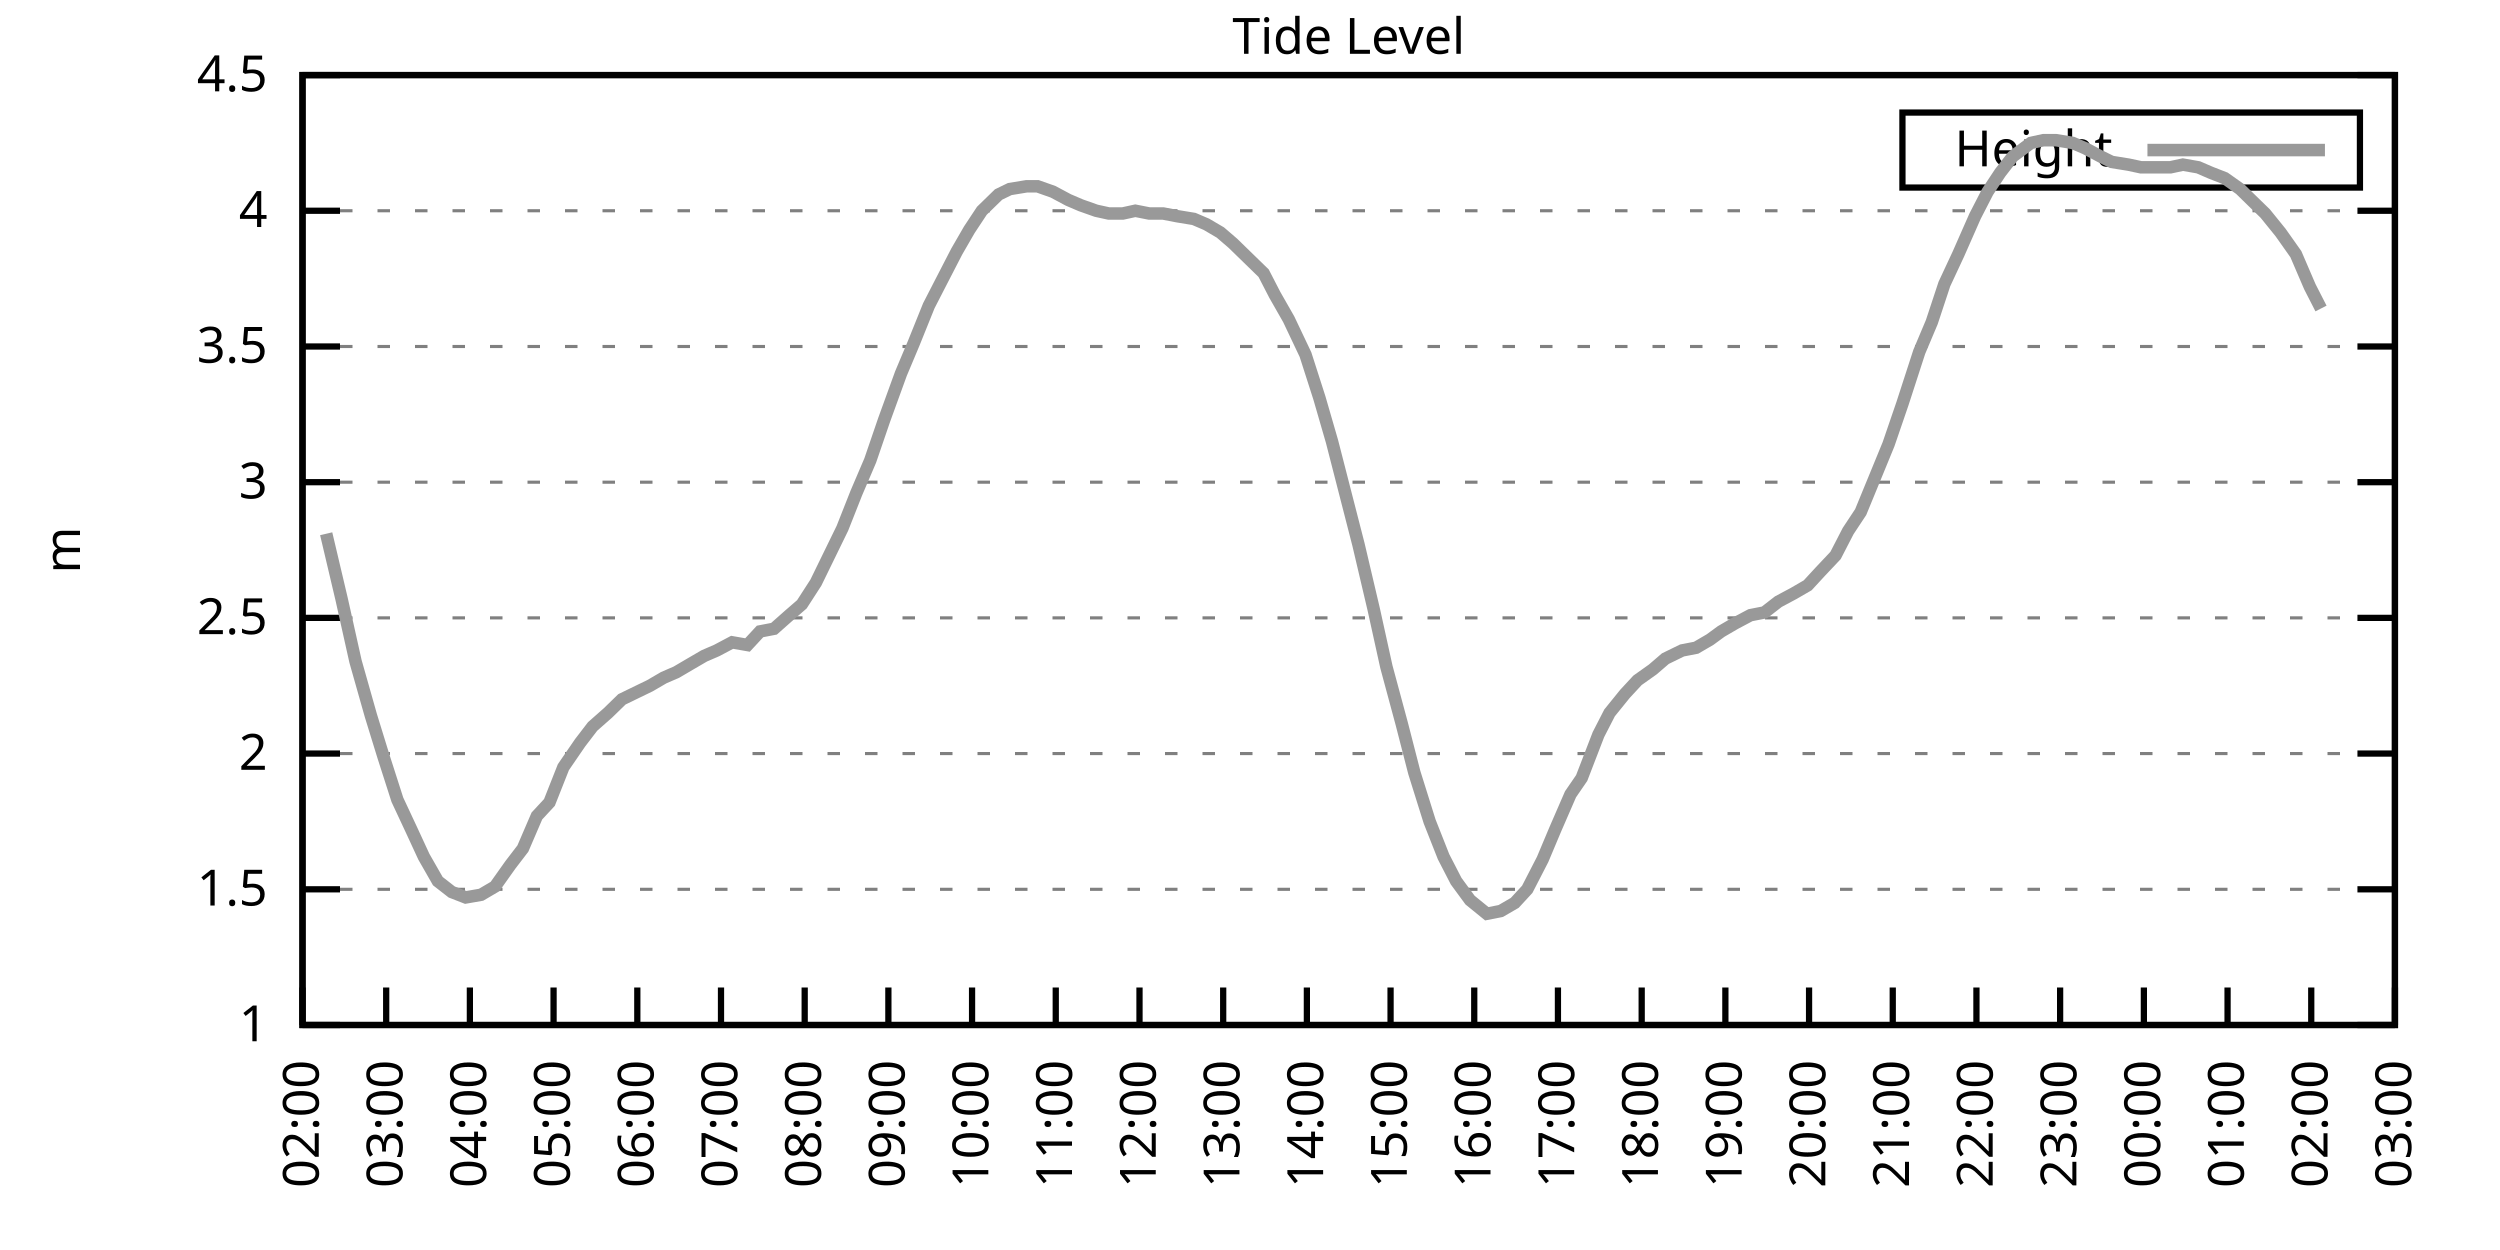
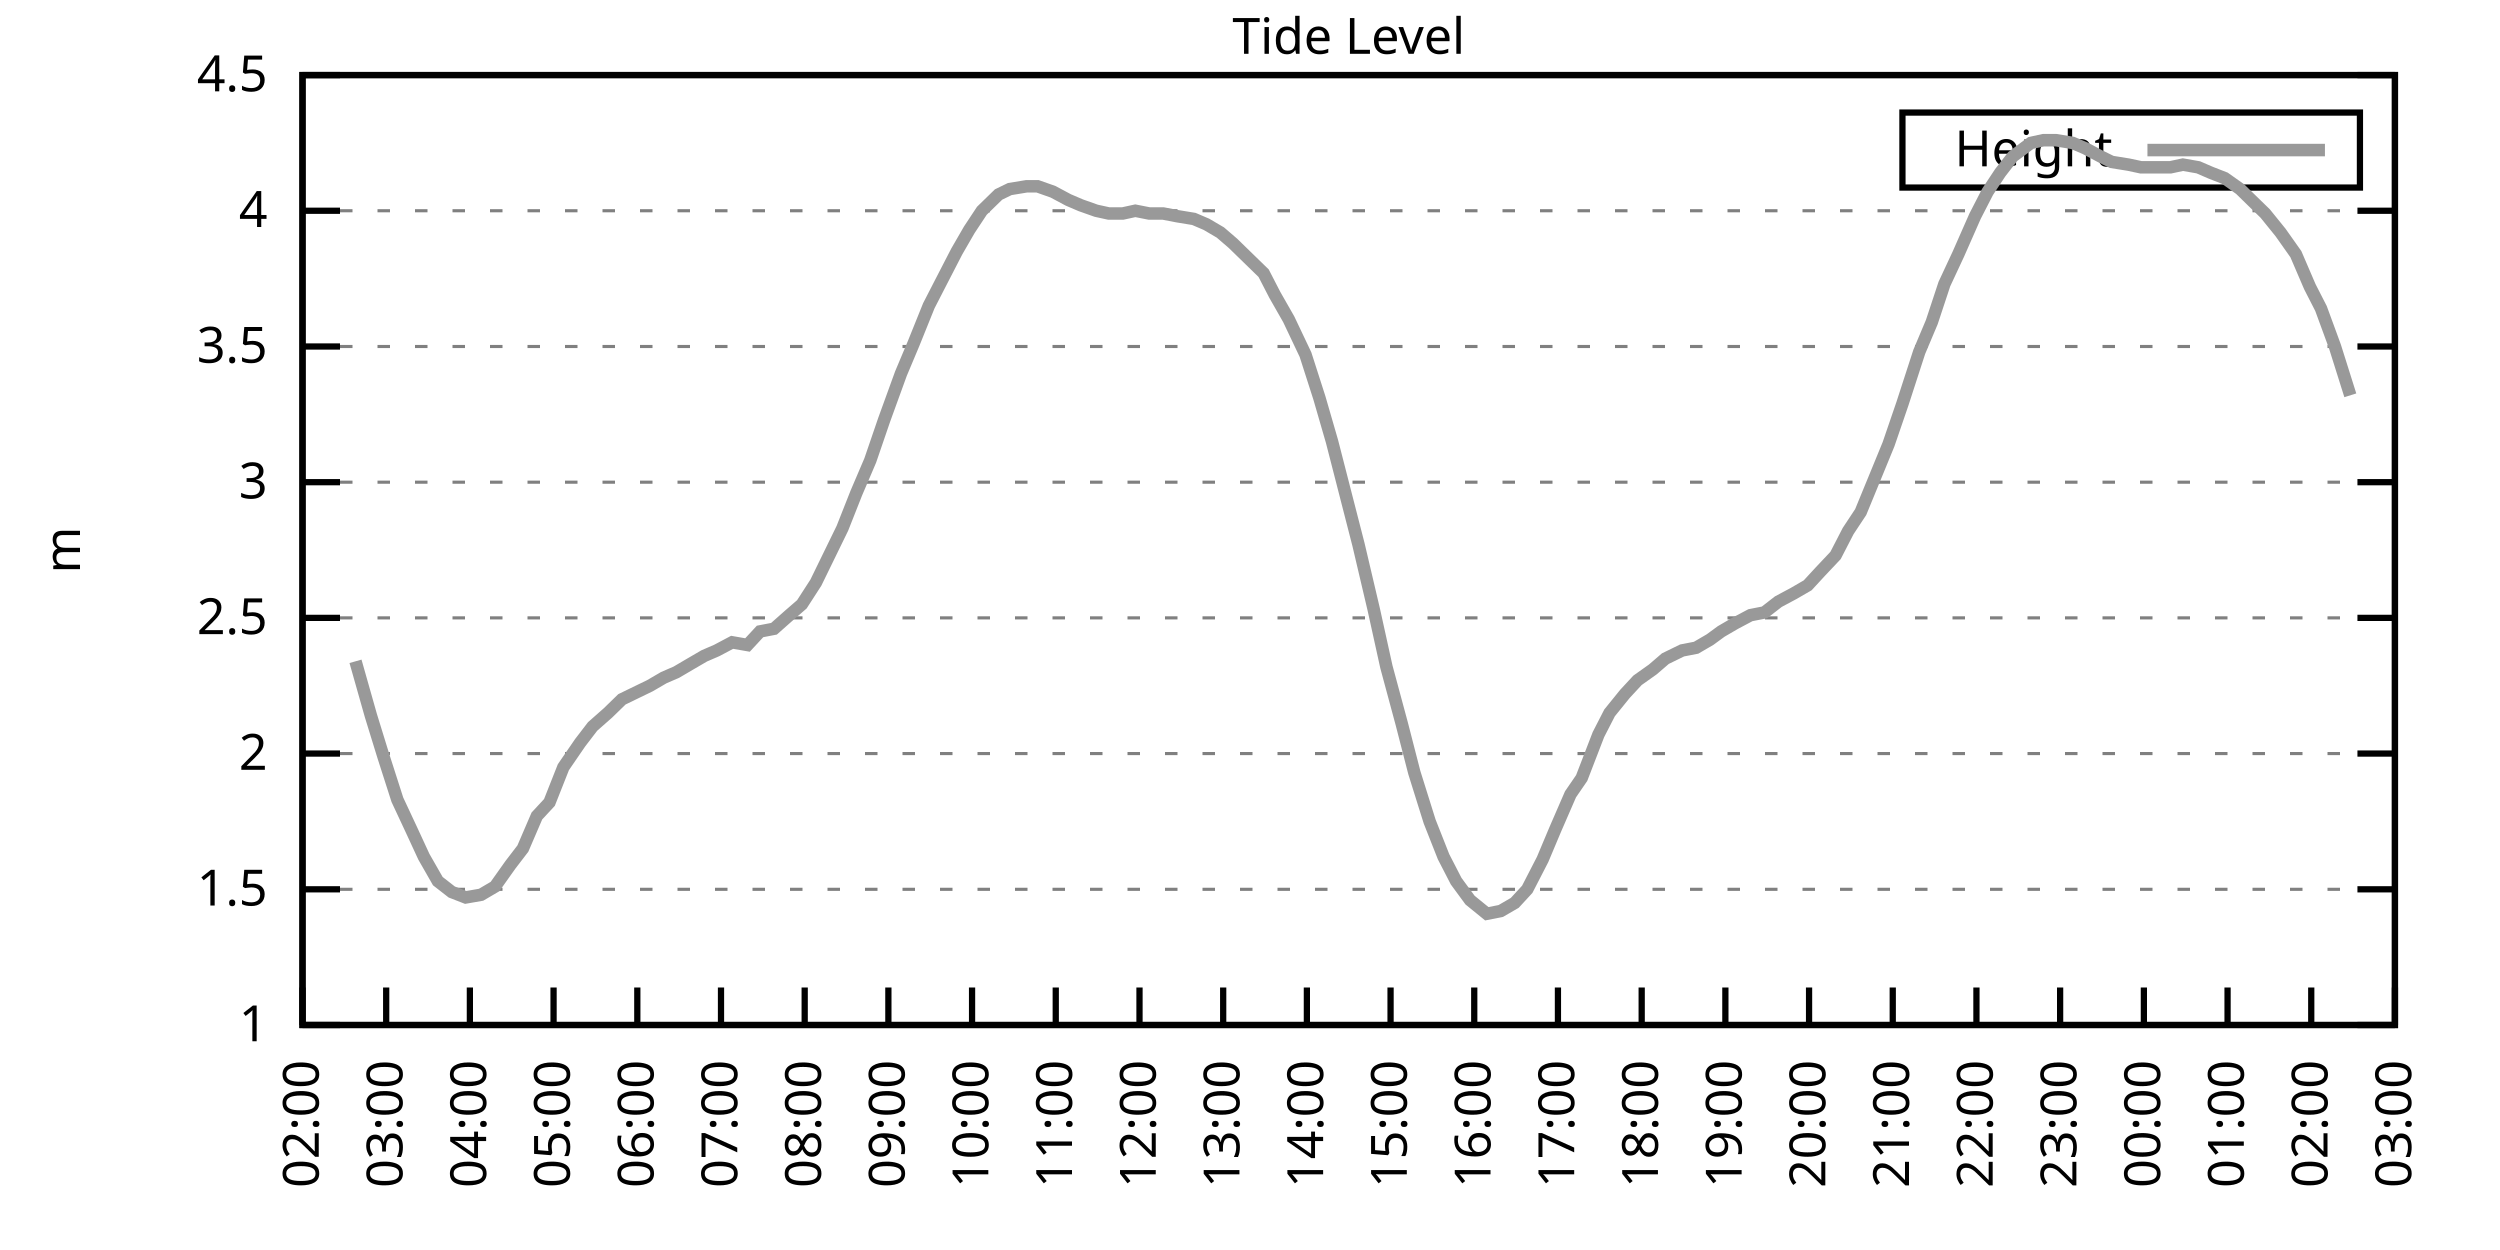
<svg xmlns="http://www.w3.org/2000/svg" xmlns:xlink="http://www.w3.org/1999/xlink" width="400" height="200" viewBox="0 0 400 200">
  <g id="gnuplot_canvas">
    <rect x="0" y="0" width="400" height="200" fill="none" />
    <defs>
      <circle id="gpDot" r="0.5" stroke-width="0.5" stroke="currentColor" />
      <path id="gpPt0" stroke-width="0.333" stroke="currentColor" d="M-1,0 h2 M0,-1 v2" />
      <path id="gpPt1" stroke-width="0.333" stroke="currentColor" d="M-1,-1 L1,1 M1,-1 L-1,1" />
      <path id="gpPt2" stroke-width="0.333" stroke="currentColor" d="M-1,0 L1,0 M0,-1 L0,1 M-1,-1 L1,1 M-1,1 L1,-1" />
      <rect id="gpPt3" stroke-width="0.333" stroke="currentColor" x="-1" y="-1" width="2" height="2" />
      <rect id="gpPt4" stroke-width="0.333" stroke="currentColor" fill="currentColor" x="-1" y="-1" width="2" height="2" />
      <circle id="gpPt5" stroke-width="0.333" stroke="currentColor" cx="0" cy="0" r="1" />
      <use xlink:href="#gpPt5" id="gpPt6" fill="currentColor" stroke="none" />
      <path id="gpPt7" stroke-width="0.333" stroke="currentColor" d="M0,-1.33 L-1.33,0.67 L1.33,0.67 z" />
      <use xlink:href="#gpPt7" id="gpPt8" fill="currentColor" stroke="none" />
      <use xlink:href="#gpPt7" id="gpPt9" stroke="currentColor" transform="rotate(180)" />
      <use xlink:href="#gpPt9" id="gpPt10" fill="currentColor" stroke="none" />
      <use xlink:href="#gpPt3" id="gpPt11" stroke="currentColor" transform="rotate(45)" />
      <use xlink:href="#gpPt11" id="gpPt12" fill="currentColor" stroke="none" />
      <path id="gpPt13" stroke-width="0.333" stroke="currentColor" d="M0,1.330 L1.265,0.411 L0.782,-1.067 L-0.782,-1.076 L-1.265,0.411 z" />
      <use xlink:href="#gpPt13" id="gpPt14" fill="currentColor" stroke="none" />
      <filter id="textbox" filterUnits="objectBoundingBox" x="0" y="0" height="1" width="1">
        <feFlood flood-color="white" flood-opacity="1" result="bgnd" />
        <feComposite in="SourceGraphic" in2="bgnd" operator="atop" />
      </filter>
      <filter id="greybox" filterUnits="objectBoundingBox" x="0" y="0" height="1" width="1">
        <feFlood flood-color="lightgrey" flood-opacity="1" result="grey" />
        <feComposite in="SourceGraphic" in2="grey" operator="atop" />
      </filter>
    </defs>
    <g fill="none" color="white" stroke="currentColor" stroke-width="1.00" stroke-linecap="butt" stroke-linejoin="miter">
</g>
    <g fill="none" color="black" stroke="currentColor" stroke-width="1.00" stroke-linecap="butt" stroke-linejoin="miter">
      <g stroke="none" shape-rendering="crispEdges">
        <polygon fill="rgb(255, 255, 255)" points="48.40,164.00 383.18,164.00 383.18,12.02 48.40,12.02 " />
      </g>
    </g>
    <g fill="none" color="black" stroke="currentColor" stroke-width="1.00" stroke-linecap="butt" stroke-linejoin="miter">
</g>
    <g fill="none" color="black" stroke="black" stroke-width="0.50" stroke-linecap="butt" stroke-linejoin="miter">
</g>
    <g fill="none" color="gray" stroke="currentColor" stroke-width="0.50" stroke-linecap="butt" stroke-linejoin="miter">
      <path stroke="gray" stroke-dasharray="2,4" class="gridline" d="M48.40,164.00 L383.19,164.00  " />
    </g>
    <g fill="none" color="gray" stroke="gray" stroke-width="1.00" stroke-linecap="butt" stroke-linejoin="miter">
</g>
    <g fill="none" color="black" stroke="currentColor" stroke-width="1.00" stroke-linecap="butt" stroke-linejoin="miter">
      <path stroke="black" d="M48.40,164.00 L54.40,164.00 M383.19,164.00 L377.19,164.00  " />
      <g transform="translate(42.80,166.60)" stroke="none" fill="black" font-family="Sans" font-size="8.00" text-anchor="end">
        <text>
          <tspan font-family="Sans"> 1</tspan>
        </text>
      </g>
    </g>
    <g fill="none" color="black" stroke="currentColor" stroke-width="1.00" stroke-linecap="butt" stroke-linejoin="miter">
</g>
    <g fill="none" color="black" stroke="black" stroke-width="0.50" stroke-linecap="butt" stroke-linejoin="miter">
</g>
    <g fill="none" color="gray" stroke="currentColor" stroke-width="0.50" stroke-linecap="butt" stroke-linejoin="miter">
      <path stroke="gray" stroke-dasharray="2,4" class="gridline" d="M48.40,142.29 L383.19,142.29  " />
    </g>
    <g fill="none" color="gray" stroke="gray" stroke-width="1.00" stroke-linecap="butt" stroke-linejoin="miter">
</g>
    <g fill="none" color="black" stroke="currentColor" stroke-width="1.00" stroke-linecap="butt" stroke-linejoin="miter">
      <path stroke="black" d="M48.40,142.29 L54.40,142.29 M383.19,142.29 L377.19,142.29  " />
      <g transform="translate(42.80,144.89)" stroke="none" fill="black" font-family="Sans" font-size="8.00" text-anchor="end">
        <text>
          <tspan font-family="Sans"> 1.5</tspan>
        </text>
      </g>
    </g>
    <g fill="none" color="black" stroke="currentColor" stroke-width="1.00" stroke-linecap="butt" stroke-linejoin="miter">
</g>
    <g fill="none" color="black" stroke="black" stroke-width="0.50" stroke-linecap="butt" stroke-linejoin="miter">
</g>
    <g fill="none" color="gray" stroke="currentColor" stroke-width="0.50" stroke-linecap="butt" stroke-linejoin="miter">
      <path stroke="gray" stroke-dasharray="2,4" class="gridline" d="M48.40,120.57 L383.19,120.57  " />
    </g>
    <g fill="none" color="gray" stroke="gray" stroke-width="1.00" stroke-linecap="butt" stroke-linejoin="miter">
</g>
    <g fill="none" color="black" stroke="currentColor" stroke-width="1.00" stroke-linecap="butt" stroke-linejoin="miter">
      <path stroke="black" d="M48.40,120.57 L54.40,120.57 M383.19,120.57 L377.19,120.57  " />
      <g transform="translate(42.80,123.17)" stroke="none" fill="black" font-family="Sans" font-size="8.00" text-anchor="end">
        <text>
          <tspan font-family="Sans"> 2</tspan>
        </text>
      </g>
    </g>
    <g fill="none" color="black" stroke="currentColor" stroke-width="1.00" stroke-linecap="butt" stroke-linejoin="miter">
</g>
    <g fill="none" color="black" stroke="black" stroke-width="0.50" stroke-linecap="butt" stroke-linejoin="miter">
</g>
    <g fill="none" color="gray" stroke="currentColor" stroke-width="0.50" stroke-linecap="butt" stroke-linejoin="miter">
      <path stroke="gray" stroke-dasharray="2,4" class="gridline" d="M48.40,98.86 L383.19,98.86  " />
    </g>
    <g fill="none" color="gray" stroke="gray" stroke-width="1.00" stroke-linecap="butt" stroke-linejoin="miter">
</g>
    <g fill="none" color="black" stroke="currentColor" stroke-width="1.00" stroke-linecap="butt" stroke-linejoin="miter">
      <path stroke="black" d="M48.40,98.86 L54.40,98.86 M383.19,98.86 L377.19,98.86  " />
      <g transform="translate(42.80,101.46)" stroke="none" fill="black" font-family="Sans" font-size="8.00" text-anchor="end">
        <text>
          <tspan font-family="Sans"> 2.5</tspan>
        </text>
      </g>
    </g>
    <g fill="none" color="black" stroke="currentColor" stroke-width="1.00" stroke-linecap="butt" stroke-linejoin="miter">
</g>
    <g fill="none" color="black" stroke="black" stroke-width="0.50" stroke-linecap="butt" stroke-linejoin="miter">
</g>
    <g fill="none" color="gray" stroke="currentColor" stroke-width="0.50" stroke-linecap="butt" stroke-linejoin="miter">
      <path stroke="gray" stroke-dasharray="2,4" class="gridline" d="M48.40,77.15 L383.19,77.15  " />
    </g>
    <g fill="none" color="gray" stroke="gray" stroke-width="1.00" stroke-linecap="butt" stroke-linejoin="miter">
</g>
    <g fill="none" color="black" stroke="currentColor" stroke-width="1.00" stroke-linecap="butt" stroke-linejoin="miter">
      <path stroke="black" d="M48.40,77.15 L54.40,77.15 M383.19,77.15 L377.19,77.15  " />
      <g transform="translate(42.80,79.75)" stroke="none" fill="black" font-family="Sans" font-size="8.00" text-anchor="end">
        <text>
          <tspan font-family="Sans"> 3</tspan>
        </text>
      </g>
    </g>
    <g fill="none" color="black" stroke="currentColor" stroke-width="1.00" stroke-linecap="butt" stroke-linejoin="miter">
</g>
    <g fill="none" color="black" stroke="black" stroke-width="0.50" stroke-linecap="butt" stroke-linejoin="miter">
</g>
    <g fill="none" color="gray" stroke="currentColor" stroke-width="0.50" stroke-linecap="butt" stroke-linejoin="miter">
      <path stroke="gray" stroke-dasharray="2,4" class="gridline" d="M48.40,55.44 L383.19,55.44  " />
    </g>
    <g fill="none" color="gray" stroke="gray" stroke-width="1.00" stroke-linecap="butt" stroke-linejoin="miter">
</g>
    <g fill="none" color="black" stroke="currentColor" stroke-width="1.00" stroke-linecap="butt" stroke-linejoin="miter">
      <path stroke="black" d="M48.40,55.44 L54.40,55.44 M383.19,55.44 L377.19,55.44  " />
      <g transform="translate(42.80,58.04)" stroke="none" fill="black" font-family="Sans" font-size="8.00" text-anchor="end">
        <text>
          <tspan font-family="Sans"> 3.5</tspan>
        </text>
      </g>
    </g>
    <g fill="none" color="black" stroke="currentColor" stroke-width="1.00" stroke-linecap="butt" stroke-linejoin="miter">
</g>
    <g fill="none" color="black" stroke="black" stroke-width="0.50" stroke-linecap="butt" stroke-linejoin="miter">
</g>
    <g fill="none" color="gray" stroke="currentColor" stroke-width="0.50" stroke-linecap="butt" stroke-linejoin="miter">
      <path stroke="gray" stroke-dasharray="2,4" class="gridline" d="M48.40,33.72 L383.19,33.72  " />
    </g>
    <g fill="none" color="gray" stroke="gray" stroke-width="1.00" stroke-linecap="butt" stroke-linejoin="miter">
</g>
    <g fill="none" color="black" stroke="currentColor" stroke-width="1.00" stroke-linecap="butt" stroke-linejoin="miter">
      <path stroke="black" d="M48.40,33.72 L54.40,33.72 M383.19,33.72 L377.19,33.72  " />
      <g transform="translate(42.80,36.32)" stroke="none" fill="black" font-family="Sans" font-size="8.00" text-anchor="end">
        <text>
          <tspan font-family="Sans"> 4</tspan>
        </text>
      </g>
    </g>
    <g fill="none" color="black" stroke="currentColor" stroke-width="1.00" stroke-linecap="butt" stroke-linejoin="miter">
</g>
    <g fill="none" color="black" stroke="black" stroke-width="0.50" stroke-linecap="butt" stroke-linejoin="miter">
</g>
    <g fill="none" color="gray" stroke="currentColor" stroke-width="0.50" stroke-linecap="butt" stroke-linejoin="miter">
      <path stroke="gray" stroke-dasharray="2,4" class="gridline" d="M48.40,12.01 L383.19,12.01  " />
    </g>
    <g fill="none" color="gray" stroke="gray" stroke-width="1.00" stroke-linecap="butt" stroke-linejoin="miter">
</g>
    <g fill="none" color="black" stroke="currentColor" stroke-width="1.00" stroke-linecap="butt" stroke-linejoin="miter">
      <path stroke="black" d="M48.40,12.01 L54.40,12.01 M383.19,12.01 L377.19,12.01  " />
      <g transform="translate(42.80,14.61)" stroke="none" fill="black" font-family="Sans" font-size="8.00" text-anchor="end">
        <text>
          <tspan font-family="Sans"> 4.5</tspan>
        </text>
      </g>
    </g>
    <g fill="none" color="black" stroke="currentColor" stroke-width="1.00" stroke-linecap="butt" stroke-linejoin="miter">
      <path stroke="black" d="M48.40,164.00 L48.40,158.00  " />
      <g transform="translate(51.00,169.60) rotate(270.00)" stroke="none" fill="black" font-family="Sans" font-size="8.00" text-anchor="end">
        <text>
          <tspan font-family="Sans">02:00</tspan>
        </text>
      </g>
    </g>
    <g fill="none" color="black" stroke="currentColor" stroke-width="1.00" stroke-linecap="butt" stroke-linejoin="miter">
      <path stroke="black" d="M61.79,164.00 L61.79,158.00  " />
      <g transform="translate(64.39,169.60) rotate(270.00)" stroke="none" fill="black" font-family="Sans" font-size="8.00" text-anchor="end">
        <text>
          <tspan font-family="Sans">03:00</tspan>
        </text>
      </g>
    </g>
    <g fill="none" color="black" stroke="currentColor" stroke-width="1.00" stroke-linecap="butt" stroke-linejoin="miter">
      <path stroke="black" d="M75.18,164.00 L75.18,158.00  " />
      <g transform="translate(77.78,169.60) rotate(270.00)" stroke="none" fill="black" font-family="Sans" font-size="8.00" text-anchor="end">
        <text>
          <tspan font-family="Sans">04:00</tspan>
        </text>
      </g>
    </g>
    <g fill="none" color="black" stroke="currentColor" stroke-width="1.00" stroke-linecap="butt" stroke-linejoin="miter">
      <path stroke="black" d="M88.57,164.00 L88.57,158.00  " />
      <g transform="translate(91.17,169.60) rotate(270.00)" stroke="none" fill="black" font-family="Sans" font-size="8.00" text-anchor="end">
        <text>
          <tspan font-family="Sans">05:00</tspan>
        </text>
      </g>
    </g>
    <g fill="none" color="black" stroke="currentColor" stroke-width="1.00" stroke-linecap="butt" stroke-linejoin="miter">
      <path stroke="black" d="M101.97,164.00 L101.97,158.00  " />
      <g transform="translate(104.57,169.60) rotate(270.00)" stroke="none" fill="black" font-family="Sans" font-size="8.00" text-anchor="end">
        <text>
          <tspan font-family="Sans">06:00</tspan>
        </text>
      </g>
    </g>
    <g fill="none" color="black" stroke="currentColor" stroke-width="1.00" stroke-linecap="butt" stroke-linejoin="miter">
      <path stroke="black" d="M115.36,164.00 L115.36,158.00  " />
      <g transform="translate(117.96,169.60) rotate(270.00)" stroke="none" fill="black" font-family="Sans" font-size="8.00" text-anchor="end">
        <text>
          <tspan font-family="Sans">07:00</tspan>
        </text>
      </g>
    </g>
    <g fill="none" color="black" stroke="currentColor" stroke-width="1.00" stroke-linecap="butt" stroke-linejoin="miter">
      <path stroke="black" d="M128.75,164.00 L128.75,158.00  " />
      <g transform="translate(131.35,169.60) rotate(270.00)" stroke="none" fill="black" font-family="Sans" font-size="8.00" text-anchor="end">
        <text>
          <tspan font-family="Sans">08:00</tspan>
        </text>
      </g>
    </g>
    <g fill="none" color="black" stroke="currentColor" stroke-width="1.00" stroke-linecap="butt" stroke-linejoin="miter">
      <path stroke="black" d="M142.14,164.00 L142.14,158.00  " />
      <g transform="translate(144.74,169.60) rotate(270.00)" stroke="none" fill="black" font-family="Sans" font-size="8.00" text-anchor="end">
        <text>
          <tspan font-family="Sans">09:00</tspan>
        </text>
      </g>
    </g>
    <g fill="none" color="black" stroke="currentColor" stroke-width="1.00" stroke-linecap="butt" stroke-linejoin="miter">
      <path stroke="black" d="M155.53,164.00 L155.53,158.00  " />
      <g transform="translate(158.13,169.60) rotate(270.00)" stroke="none" fill="black" font-family="Sans" font-size="8.00" text-anchor="end">
        <text>
          <tspan font-family="Sans">10:00</tspan>
        </text>
      </g>
    </g>
    <g fill="none" color="black" stroke="currentColor" stroke-width="1.00" stroke-linecap="butt" stroke-linejoin="miter">
      <path stroke="black" d="M168.92,164.00 L168.92,158.00  " />
      <g transform="translate(171.52,169.60) rotate(270.00)" stroke="none" fill="black" font-family="Sans" font-size="8.00" text-anchor="end">
        <text>
          <tspan font-family="Sans">11:00</tspan>
        </text>
      </g>
    </g>
    <g fill="none" color="black" stroke="currentColor" stroke-width="1.00" stroke-linecap="butt" stroke-linejoin="miter">
      <path stroke="black" d="M182.32,164.00 L182.32,158.00  " />
      <g transform="translate(184.92,169.60) rotate(270.00)" stroke="none" fill="black" font-family="Sans" font-size="8.00" text-anchor="end">
        <text>
          <tspan font-family="Sans">12:00</tspan>
        </text>
      </g>
    </g>
    <g fill="none" color="black" stroke="currentColor" stroke-width="1.00" stroke-linecap="butt" stroke-linejoin="miter">
      <path stroke="black" d="M195.71,164.00 L195.71,158.00  " />
      <g transform="translate(198.31,169.60) rotate(270.00)" stroke="none" fill="black" font-family="Sans" font-size="8.00" text-anchor="end">
        <text>
          <tspan font-family="Sans">13:00</tspan>
        </text>
      </g>
    </g>
    <g fill="none" color="black" stroke="currentColor" stroke-width="1.00" stroke-linecap="butt" stroke-linejoin="miter">
      <path stroke="black" d="M209.10,164.00 L209.10,158.00  " />
      <g transform="translate(211.70,169.60) rotate(270.00)" stroke="none" fill="black" font-family="Sans" font-size="8.00" text-anchor="end">
        <text>
          <tspan font-family="Sans">14:00</tspan>
        </text>
      </g>
    </g>
    <g fill="none" color="black" stroke="currentColor" stroke-width="1.00" stroke-linecap="butt" stroke-linejoin="miter">
      <path stroke="black" d="M222.49,164.00 L222.49,158.00  " />
      <g transform="translate(225.09,169.60) rotate(270.00)" stroke="none" fill="black" font-family="Sans" font-size="8.00" text-anchor="end">
        <text>
          <tspan font-family="Sans">15:00</tspan>
        </text>
      </g>
    </g>
    <g fill="none" color="black" stroke="currentColor" stroke-width="1.00" stroke-linecap="butt" stroke-linejoin="miter">
      <path stroke="black" d="M235.88,164.00 L235.88,158.00  " />
      <g transform="translate(238.48,169.60) rotate(270.00)" stroke="none" fill="black" font-family="Sans" font-size="8.00" text-anchor="end">
        <text>
          <tspan font-family="Sans">16:00</tspan>
        </text>
      </g>
    </g>
    <g fill="none" color="black" stroke="currentColor" stroke-width="1.00" stroke-linecap="butt" stroke-linejoin="miter">
      <path stroke="black" d="M249.27,164.00 L249.27,158.00  " />
      <g transform="translate(251.87,169.60) rotate(270.00)" stroke="none" fill="black" font-family="Sans" font-size="8.00" text-anchor="end">
        <text>
          <tspan font-family="Sans">17:00</tspan>
        </text>
      </g>
    </g>
    <g fill="none" color="black" stroke="currentColor" stroke-width="1.00" stroke-linecap="butt" stroke-linejoin="miter">
      <path stroke="black" d="M262.67,164.00 L262.67,158.00  " />
      <g transform="translate(265.27,169.60) rotate(270.00)" stroke="none" fill="black" font-family="Sans" font-size="8.00" text-anchor="end">
        <text>
          <tspan font-family="Sans">18:00</tspan>
        </text>
      </g>
    </g>
    <g fill="none" color="black" stroke="currentColor" stroke-width="1.00" stroke-linecap="butt" stroke-linejoin="miter">
      <path stroke="black" d="M276.06,164.00 L276.06,158.00  " />
      <g transform="translate(278.66,169.60) rotate(270.00)" stroke="none" fill="black" font-family="Sans" font-size="8.00" text-anchor="end">
        <text>
          <tspan font-family="Sans">19:00</tspan>
        </text>
      </g>
    </g>
    <g fill="none" color="black" stroke="currentColor" stroke-width="1.00" stroke-linecap="butt" stroke-linejoin="miter">
      <path stroke="black" d="M289.45,164.00 L289.45,158.00  " />
      <g transform="translate(292.05,169.60) rotate(270.00)" stroke="none" fill="black" font-family="Sans" font-size="8.00" text-anchor="end">
        <text>
          <tspan font-family="Sans">20:00</tspan>
        </text>
      </g>
    </g>
    <g fill="none" color="black" stroke="currentColor" stroke-width="1.00" stroke-linecap="butt" stroke-linejoin="miter">
      <path stroke="black" d="M302.84,164.00 L302.84,158.00  " />
      <g transform="translate(305.44,169.60) rotate(270.00)" stroke="none" fill="black" font-family="Sans" font-size="8.00" text-anchor="end">
        <text>
          <tspan font-family="Sans">21:00</tspan>
        </text>
      </g>
    </g>
    <g fill="none" color="black" stroke="currentColor" stroke-width="1.00" stroke-linecap="butt" stroke-linejoin="miter">
      <path stroke="black" d="M316.23,164.00 L316.23,158.00  " />
      <g transform="translate(318.83,169.60) rotate(270.00)" stroke="none" fill="black" font-family="Sans" font-size="8.00" text-anchor="end">
        <text>
          <tspan font-family="Sans">22:00</tspan>
        </text>
      </g>
    </g>
    <g fill="none" color="black" stroke="currentColor" stroke-width="1.00" stroke-linecap="butt" stroke-linejoin="miter">
      <path stroke="black" d="M329.62,164.00 L329.62,158.00  " />
      <g transform="translate(332.22,169.60) rotate(270.00)" stroke="none" fill="black" font-family="Sans" font-size="8.00" text-anchor="end">
        <text>
          <tspan font-family="Sans">23:00</tspan>
        </text>
      </g>
    </g>
    <g fill="none" color="black" stroke="currentColor" stroke-width="1.00" stroke-linecap="butt" stroke-linejoin="miter">
      <path stroke="black" d="M343.02,164.00 L343.02,158.00  " />
      <g transform="translate(345.62,169.60) rotate(270.00)" stroke="none" fill="black" font-family="Sans" font-size="8.00" text-anchor="end">
        <text>
          <tspan font-family="Sans">00:00</tspan>
        </text>
      </g>
    </g>
    <g fill="none" color="black" stroke="currentColor" stroke-width="1.00" stroke-linecap="butt" stroke-linejoin="miter">
      <path stroke="black" d="M356.41,164.00 L356.41,158.00  " />
      <g transform="translate(359.01,169.60) rotate(270.00)" stroke="none" fill="black" font-family="Sans" font-size="8.00" text-anchor="end">
        <text>
          <tspan font-family="Sans">01:00</tspan>
        </text>
      </g>
    </g>
    <g fill="none" color="black" stroke="currentColor" stroke-width="1.00" stroke-linecap="butt" stroke-linejoin="miter">
      <path stroke="black" d="M369.80,164.00 L369.80,158.00  " />
      <g transform="translate(372.40,169.60) rotate(270.00)" stroke="none" fill="black" font-family="Sans" font-size="8.00" text-anchor="end">
        <text>
          <tspan font-family="Sans">02:00</tspan>
        </text>
      </g>
    </g>
    <g fill="none" color="black" stroke="currentColor" stroke-width="1.00" stroke-linecap="butt" stroke-linejoin="miter">
      <path stroke="black" d="M383.19,164.00 L383.19,158.00  " />
      <g transform="translate(385.79,169.60) rotate(270.00)" stroke="none" fill="black" font-family="Sans" font-size="8.00" text-anchor="end">
        <text>
          <tspan font-family="Sans">03:00</tspan>
        </text>
      </g>
    </g>
    <g fill="none" color="black" stroke="currentColor" stroke-width="1.00" stroke-linecap="butt" stroke-linejoin="miter">
</g>
    <g fill="none" color="black" stroke="currentColor" stroke-width="1.00" stroke-linecap="butt" stroke-linejoin="miter">
      <path stroke="black" d="M48.40,12.01 L48.40,164.00 L383.19,164.00 L383.19,12.01 L48.40,12.01 Z  " />
    </g>
    <g fill="none" color="black" stroke="currentColor" stroke-width="1.00" stroke-linecap="butt" stroke-linejoin="miter">
</g>
    <g fill="none" color="black" stroke="currentColor" stroke-width="1.00" stroke-linecap="butt" stroke-linejoin="miter">
      <path stroke="black" d="M304.39,30.01 L304.39,18.01 L377.59,18.01 L377.59,30.01 L304.39,30.01 Z  " />
    </g>
    <g id="Tide_level_plot_1">
      <g fill="none" color="white" stroke="black" stroke-width="2.00" stroke-linecap="butt" stroke-linejoin="miter">
</g>
      <g fill="none" color="black" stroke="currentColor" stroke-width="2.00" stroke-linecap="butt" stroke-linejoin="miter">
        <g transform="translate(337.99,26.61)" stroke="none" fill="black" font-family="Sans" font-size="8.00" text-anchor="end">
          <text>
            <tspan font-family="Sans">Height</tspan>
          </text>
        </g>
      </g>
      <g fill="none" color="black" stroke="currentColor" stroke-width="2.00" stroke-linecap="butt" stroke-linejoin="miter">
-         <path stroke="rgb(153, 153, 153)" d="M343.59,24.01 L371.99,24.01 M52.19,85.40 L54.65,95.82 L56.88,105.81 L59.34,114.49 L61.35,121.01 L63.58,127.96   L65.81,132.73 L67.82,137.08 L70.05,140.98 L72.28,142.72 L74.51,143.59 L76.97,143.16 L79.20,141.85 L81.66,138.38   L83.66,135.77 L85.90,130.56 L87.91,128.39 L90.14,122.75 L92.82,118.84 L94.82,116.23 L97.28,114.06 L99.51,111.89   L101.30,111.02 L103.98,109.72 L106.21,108.42 L108.22,107.55 L110.45,106.24 L112.68,104.94 L114.69,104.07 L117.14,102.77   L119.60,103.20 L121.61,101.03 L123.84,100.60 L126.29,98.43 L128.30,96.69 L130.54,93.22 L134.78,84.53 L137.01,78.89   L139.24,73.67 L141.47,67.16 L144.15,59.78 L146.16,55.00 L148.61,48.92 L150.62,45.01 L153.08,40.24 L155.09,36.76   L157.10,33.72 L159.77,31.12 L161.56,30.25 L164.24,29.81 L166.02,29.81 L168.48,30.68 L170.93,31.99 L172.94,32.85   L175.40,33.72 L177.41,34.16 L179.64,34.16 L181.65,33.72 L183.88,34.16 L186.11,34.16 L188.34,34.59 L191.02,35.03   L193.03,35.89 L195.26,37.20 L197.27,38.93 L199.95,41.54 L202.18,43.71 L203.97,47.18 L206.20,51.09 L208.88,56.74   L211.11,63.69 L213.12,70.63 L217.36,87.14 L219.81,97.56 L221.82,106.68 L224.28,115.80 L226.29,123.61 L228.74,131.43   L230.97,137.08 L232.98,140.98 L235.21,144.02 L237.89,146.20 L240.12,145.76 L242.36,144.46 L244.36,142.29 L246.82,137.51   L248.83,132.73 L251.28,127.09 L253.07,124.48 L255.75,117.53 L257.53,114.06 L259.99,111.02 L262.00,108.85 L264.45,107.11   L266.46,105.38 L269.14,104.07 L271.37,103.64 L273.60,102.34 L275.39,101.03 L277.62,99.73 L280.07,98.43 L282.31,97.99   L284.54,96.26 L286.99,94.95 L289.23,93.65 L291.23,91.48 L293.69,88.87 L295.70,84.97 L297.71,81.93 L300.39,75.41   L302.17,71.07 L304.40,64.56 L307.08,56.30 L309.09,51.53 L311.10,45.45 L313.33,40.67 L316.01,34.59 L318.02,30.68   L320.03,27.64 L322.04,25.04 L324.94,22.87 L326.95,22.43 L328.95,22.43 L331.63,22.87 L333.64,23.73 L336.10,25.04   L337.88,25.91 L340.56,26.34 L342.57,26.77 L344.80,26.77 L347.26,26.77 L349.26,26.34 L351.72,26.77 L353.73,27.64   L355.96,28.51 L358.42,30.25 L360.20,31.99 L362.43,34.16 L364.89,37.20 L367.34,40.67 L369.58,45.88 L371.36,49.36    " />
+         <path stroke="rgb(153, 153, 153)" d="M343.59,24.01 L371.99,24.01 M56.88,105.81 L59.34,114.49 L61.35,121.01 L63.58,127.96 L65.81,132.73 L67.82,137.08   L70.05,140.98 L72.28,142.72 L74.51,143.59 L76.97,143.16 L79.20,141.85 L81.66,138.38 L83.66,135.77 L85.90,130.56   L87.91,128.39 L90.14,122.75 L92.82,118.84 L94.82,116.23 L97.28,114.06 L99.51,111.89 L101.30,111.02 L103.98,109.72   L106.21,108.42 L108.22,107.55 L110.45,106.24 L112.68,104.94 L114.69,104.07 L117.14,102.77 L119.60,103.20 L121.61,101.03   L123.84,100.60 L126.29,98.43 L128.30,96.69 L130.54,93.22 L134.78,84.53 L137.01,78.89 L139.24,73.67 L141.47,67.16   L144.15,59.78 L146.16,55.00 L148.61,48.92 L150.62,45.01 L153.08,40.24 L155.09,36.76 L157.10,33.72 L159.77,31.12   L161.56,30.25 L164.24,29.81 L166.02,29.81 L168.48,30.68 L170.93,31.99 L172.94,32.85 L175.40,33.72 L177.41,34.16   L179.64,34.16 L181.65,33.72 L183.88,34.16 L186.11,34.16 L188.34,34.59 L191.02,35.03 L193.03,35.89 L195.26,37.20   L197.27,38.93 L199.95,41.54 L202.18,43.71 L203.97,47.18 L206.20,51.09 L208.88,56.74 L211.11,63.69 L213.12,70.63   L217.36,87.14 L219.81,97.56 L221.82,106.68 L224.28,115.80 L226.29,123.61 L228.74,131.43 L230.97,137.08 L232.98,140.98   L235.21,144.02 L237.89,146.20 L240.12,145.76 L242.36,144.46 L244.36,142.29 L246.82,137.51 L248.83,132.73 L251.28,127.09   L253.07,124.48 L255.75,117.53 L257.53,114.06 L259.99,111.02 L262.00,108.85 L264.45,107.11 L266.46,105.38 L269.14,104.07   L271.37,103.64 L273.60,102.34 L275.39,101.03 L277.62,99.73 L280.07,98.43 L282.31,97.99 L284.54,96.26 L286.99,94.95   L289.23,93.65 L291.23,91.48 L293.69,88.87 L295.70,84.97 L297.71,81.93 L300.39,75.41 L302.17,71.07 L304.40,64.56   L307.08,56.30 L309.09,51.53 L311.10,45.45 L313.33,40.67 L316.01,34.59 L318.02,30.68 L320.03,27.64 L322.04,25.04   L324.94,22.87 L326.95,22.43 L328.95,22.43 L331.63,22.87 L333.64,23.73 L336.10,25.04 L337.88,25.91 L340.56,26.34   L342.57,26.77 L344.80,26.77 L347.26,26.77 L349.26,26.34 L351.72,26.77 L353.73,27.64 L355.96,28.51 L358.42,30.25   L360.20,31.99 L362.43,34.16 L364.89,37.20 L367.34,40.67 L369.58,45.88 L371.36,49.36 L373.59,55.44 L376.05,63.25    " />
      </g>
    </g>
    <g fill="none" color="black" stroke="currentColor" stroke-width="2.00" stroke-linecap="butt" stroke-linejoin="miter">
</g>
    <g fill="none" color="black" stroke="black" stroke-width="1.00" stroke-linecap="butt" stroke-linejoin="miter">
</g>
    <g fill="none" color="black" stroke="currentColor" stroke-width="1.00" stroke-linecap="butt" stroke-linejoin="miter">
      <path stroke="black" d="M48.40,12.01 L48.40,164.00 L383.19,164.00 L383.19,12.01 L48.40,12.01 Z  " />
      <g transform="translate(12.80,88.01) rotate(270.00)" stroke="none" fill="black" font-family="Sans" font-size="8.00" text-anchor="middle">
        <text>
          <tspan font-family="Sans">m</tspan>
        </text>
      </g>
    </g>
    <g fill="none" color="black" stroke="currentColor" stroke-width="1.00" stroke-linecap="butt" stroke-linejoin="miter">
</g>
    <g fill="none" color="black" stroke="currentColor" stroke-width="1.00" stroke-linecap="butt" stroke-linejoin="miter">
      <g transform="translate(215.79,8.61)" stroke="none" fill="black" font-family="Sans" font-size="8.00" text-anchor="middle">
        <text>
          <tspan font-family="Sans">Tide Level</tspan>
        </text>
      </g>
    </g>
    <g fill="none" color="black" stroke="currentColor" stroke-width="1.00" stroke-linecap="butt" stroke-linejoin="miter">
</g>
  </g>
</svg>
